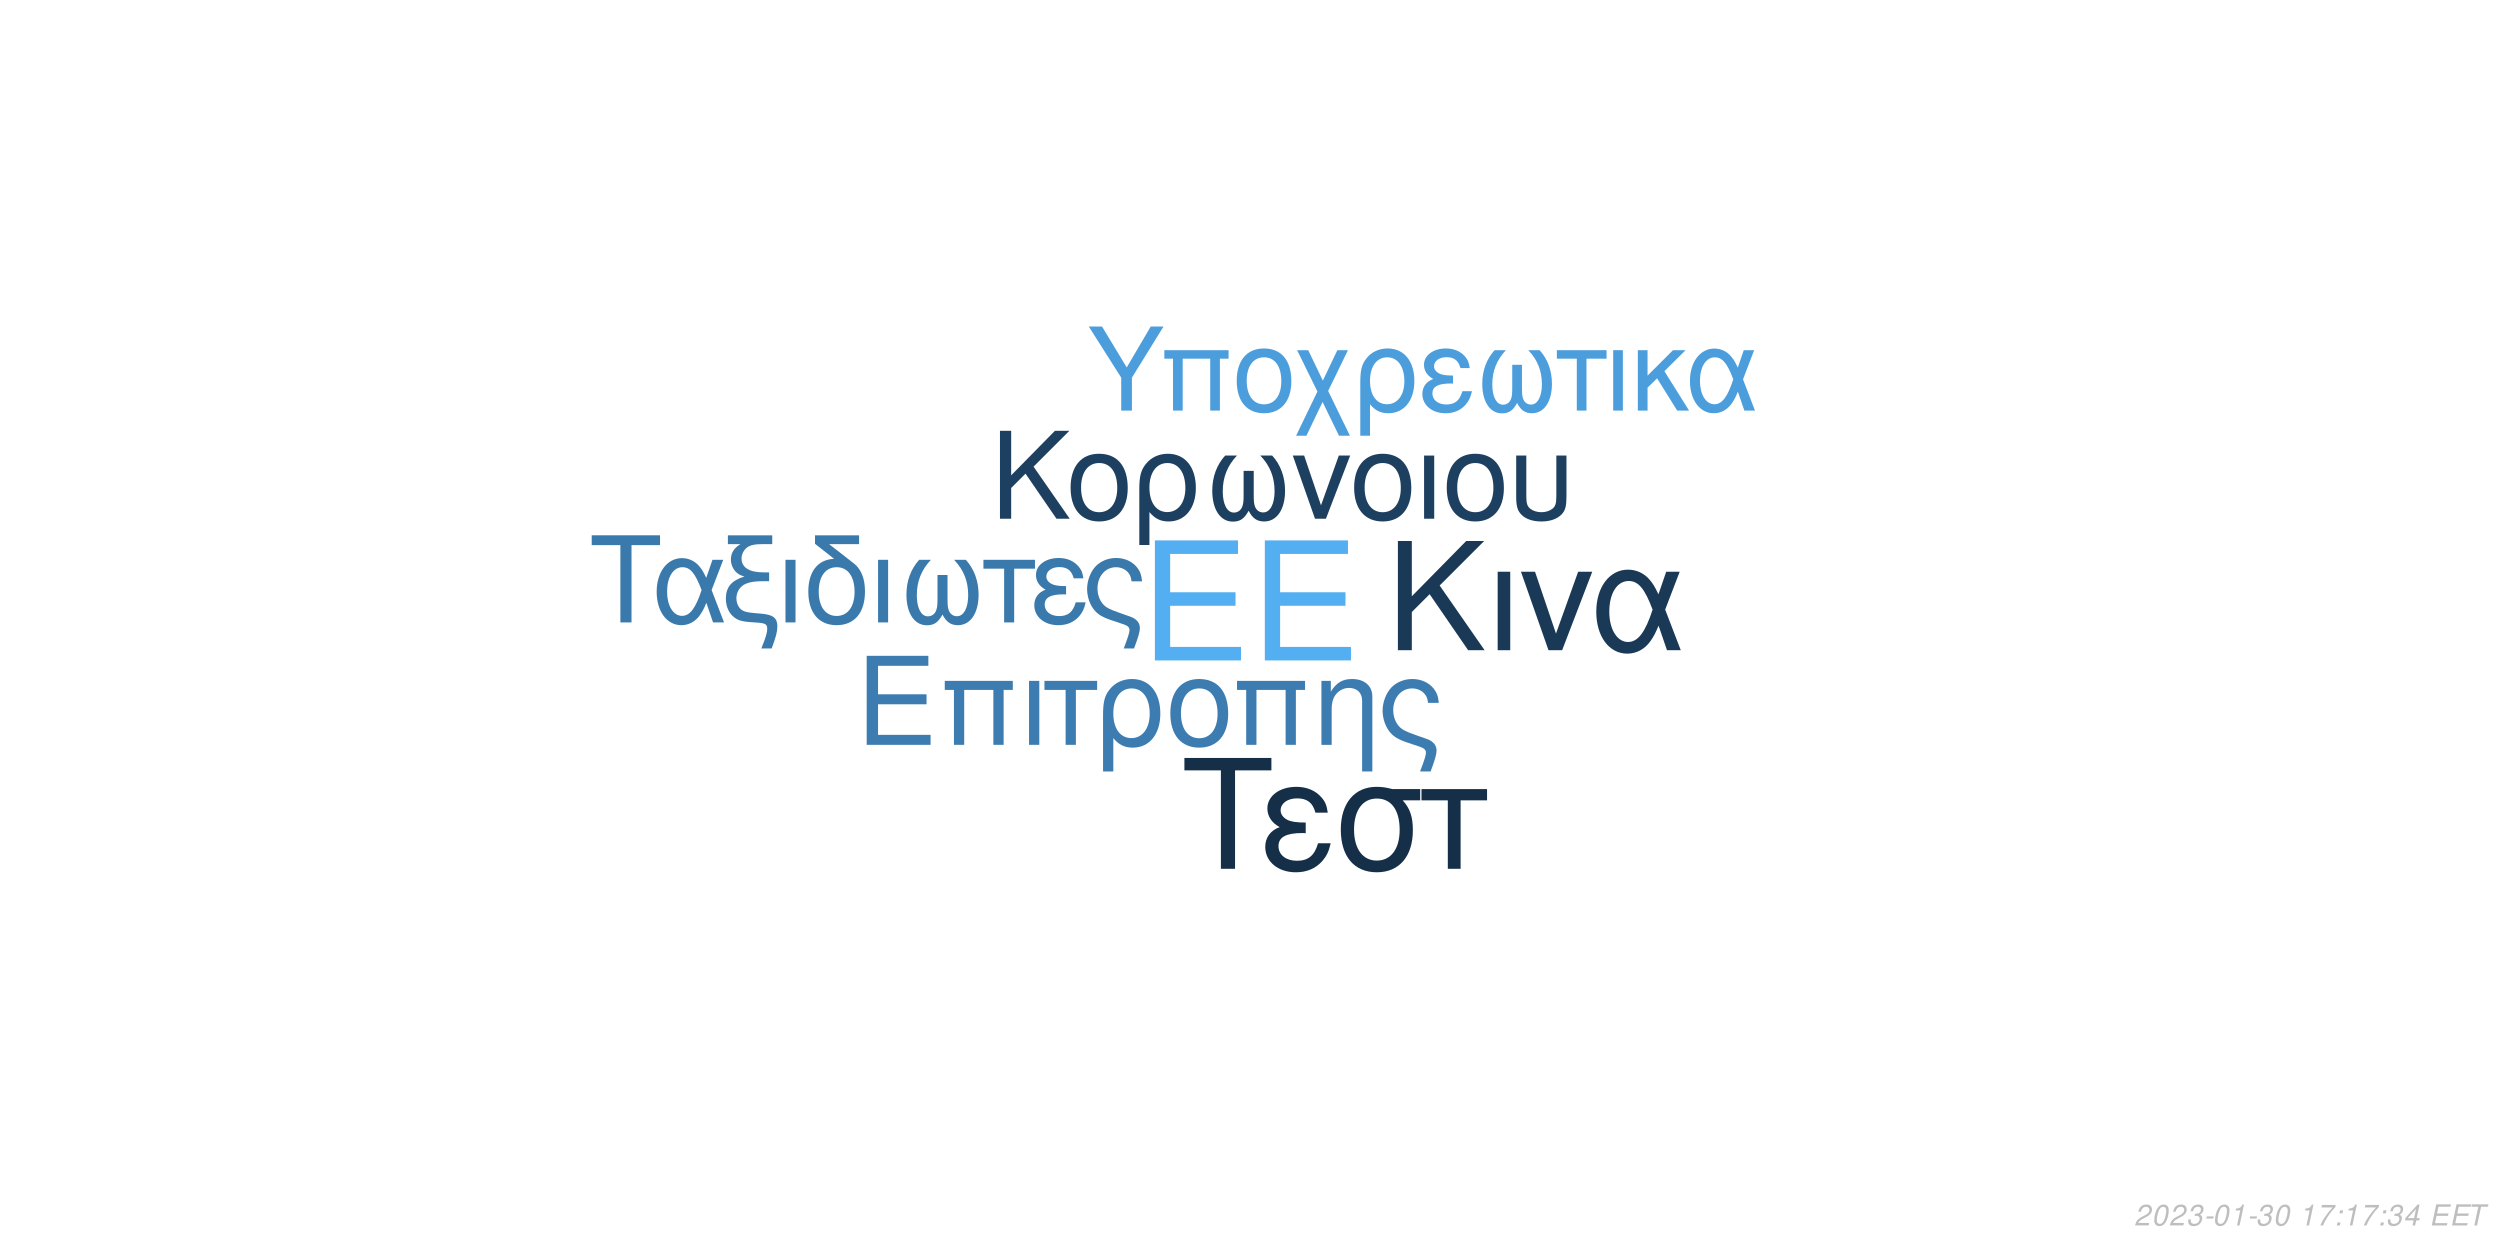
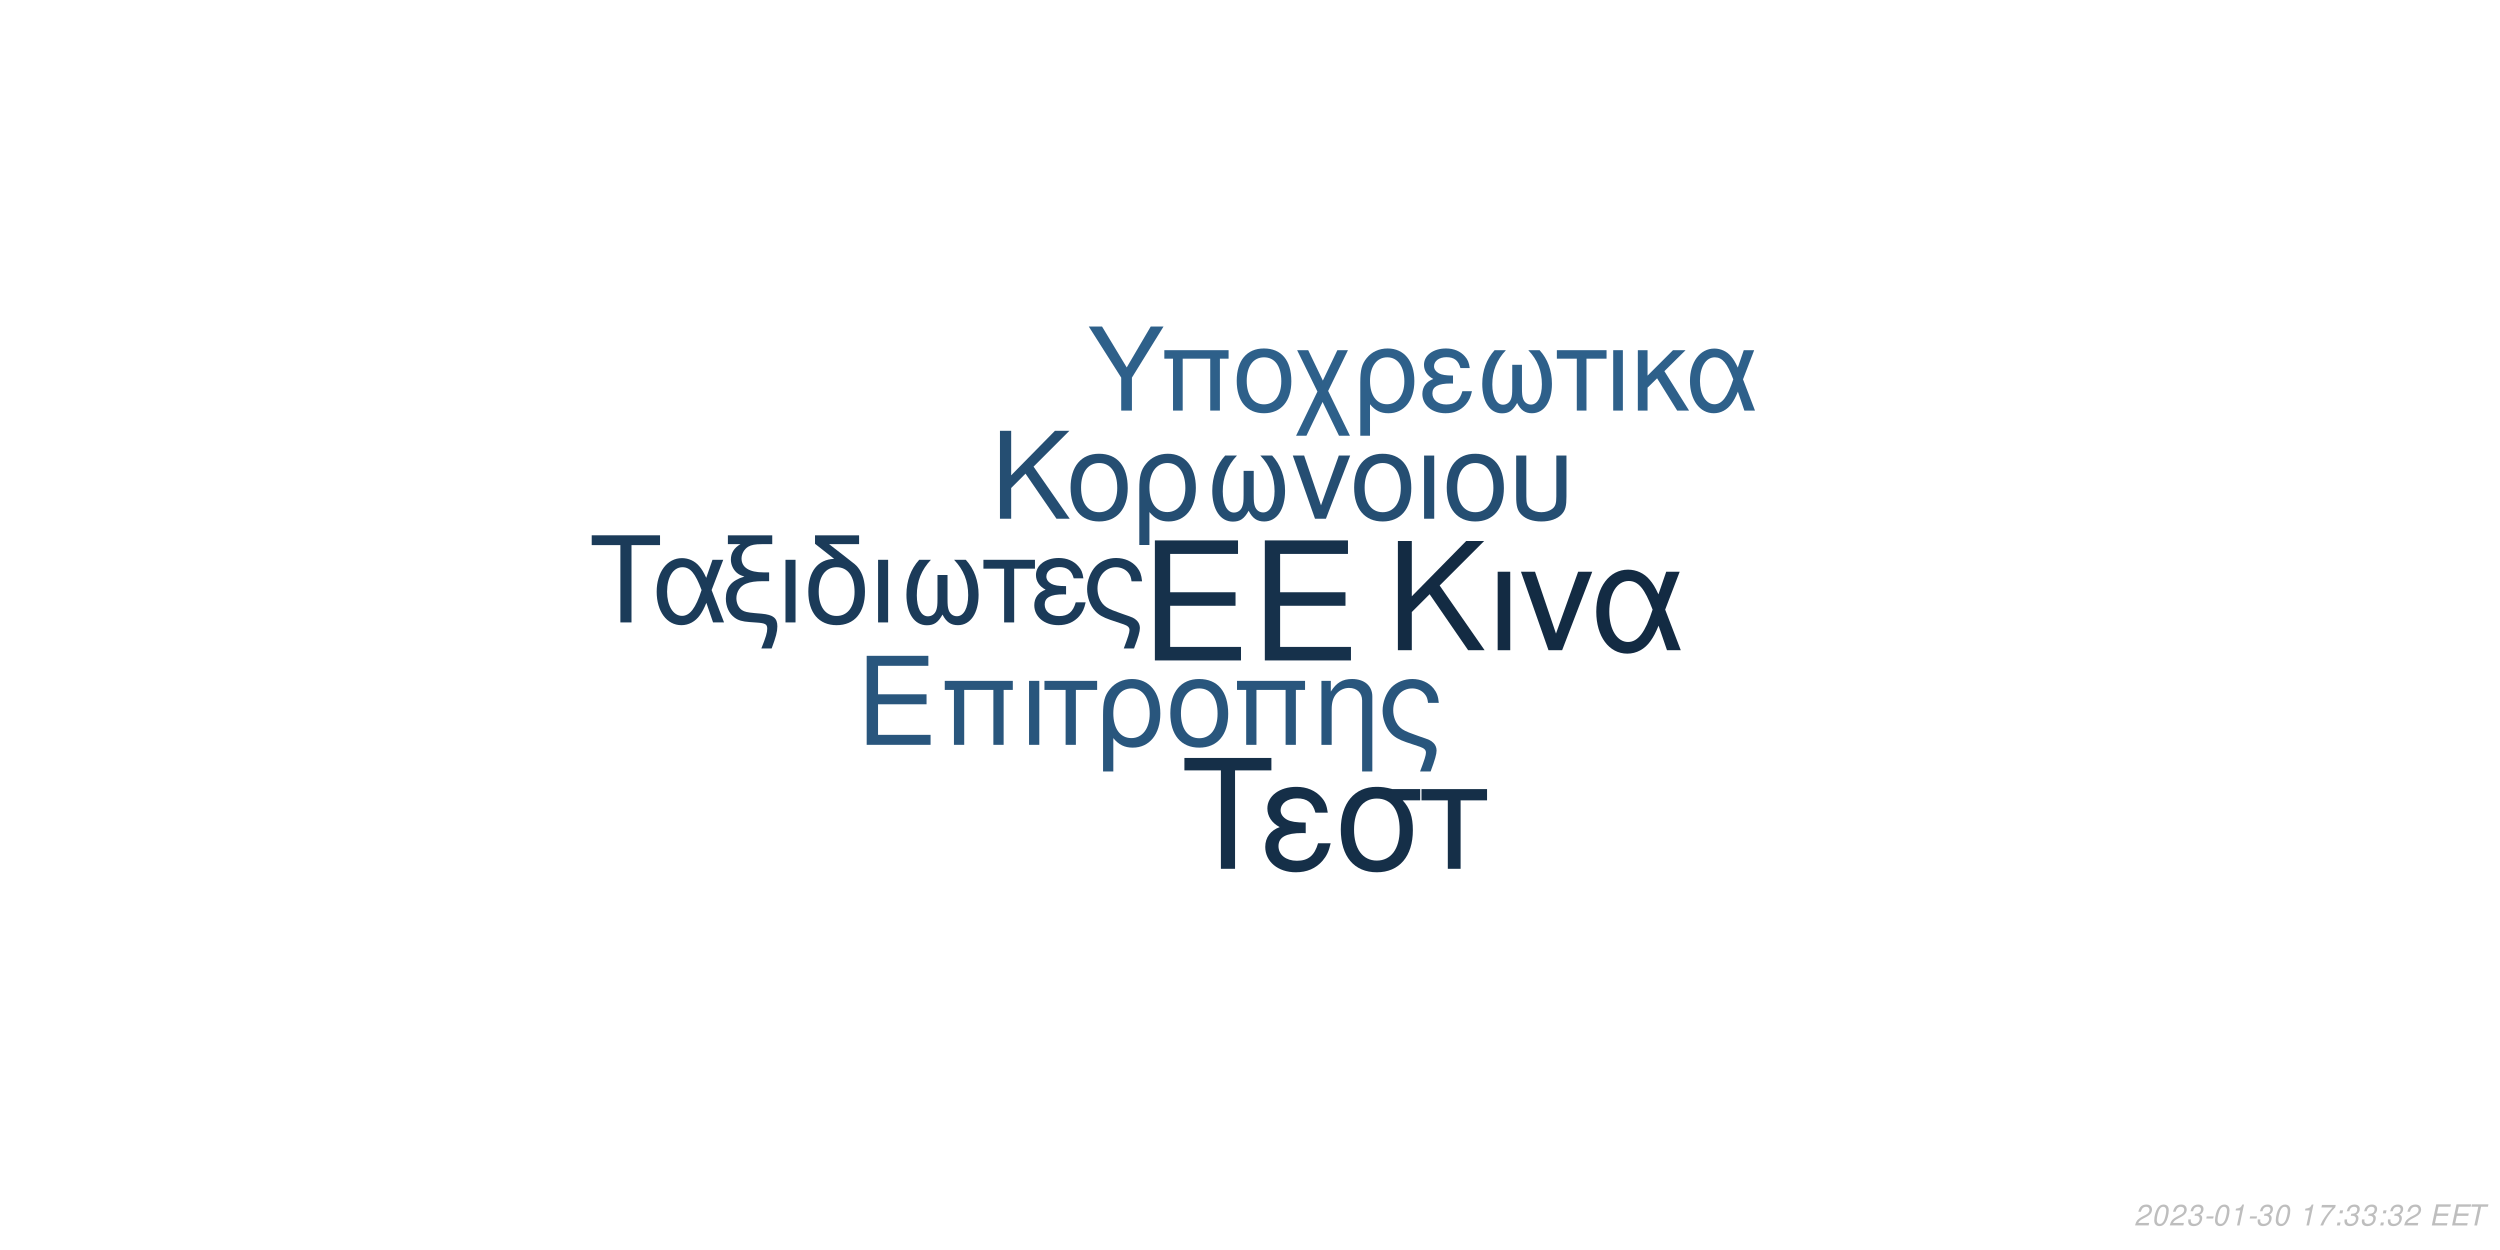
<svg xmlns="http://www.w3.org/2000/svg" xmlns:xlink="http://www.w3.org/1999/xlink" width="864pt" height="432pt" viewBox="0 0 864 432" version="1.1">
  <defs>
    <g>
      <symbol overflow="visible" id="glyph0-0">
        <path style="stroke:none;" d="" />
      </symbol>
      <symbol overflow="visible" id="glyph0-1">
        <path style="stroke:none;" d="M 10.406 -18.891 L 33 -18.891 L 33 -23.562 L 10.406 -23.562 L 10.406 -36.812 L 33.859 -36.812 L 33.859 -41.484 L 5.125 -41.484 L 5.125 0 L 34.891 0 L 34.891 -4.672 L 10.406 -4.672 Z M 10.406 -18.891 " />
      </symbol>
      <symbol overflow="visible" id="glyph1-0">
        <path style="stroke:none;" d="" />
      </symbol>
      <symbol overflow="visible" id="glyph1-1">
        <path style="stroke:none;" d="M 7.719 -14.016 L 24.484 -14.016 L 24.484 -17.469 L 7.719 -17.469 L 7.719 -27.312 L 25.109 -27.312 L 25.109 -30.766 L 3.797 -30.766 L 3.797 0 L 25.875 0 L 25.875 -3.453 L 7.719 -3.453 Z M 7.719 -14.016 " />
      </symbol>
      <symbol overflow="visible" id="glyph1-2">
        <path style="stroke:none;" d="M 26.297 -22.109 L 2.781 -22.109 L 2.781 -18.984 L 5.953 -18.984 L 5.953 0 L 9.5 0 L 9.5 -18.984 L 19.578 -18.984 L 19.578 0 L 23.125 0 L 23.125 -18.984 L 26.297 -18.984 Z M 26.297 -22.109 " />
      </symbol>
      <symbol overflow="visible" id="glyph1-3">
        <path style="stroke:none;" d="M 2.906 0 L 6.453 0 L 6.453 -22.109 L 2.906 -22.109 Z M 2.906 0 " />
      </symbol>
      <symbol overflow="visible" id="glyph1-4">
        <path style="stroke:none;" d="M 6.547 0 L 10.094 0 L 10.094 -18.984 L 17.438 -18.984 L 17.438 -22.109 L -0.766 -22.109 L -0.766 -18.984 L 6.547 -18.984 Z M 6.547 0 " />
      </symbol>
      <symbol overflow="visible" id="glyph1-5">
        <path style="stroke:none;" d="M 2.484 9.203 L 6.031 9.203 L 6.031 -2.328 C 7.891 -0.047 9.922 0.969 12.75 0.969 C 18.531 0.969 22.281 -3.672 22.281 -10.797 C 22.281 -18.141 18.484 -22.75 12.484 -22.75 C 9.375 -22.75 6.625 -21.484 4.812 -19.203 C 3.031 -17.016 2.484 -14.891 2.484 -10.25 Z M 12.359 -19.5 C 16.203 -19.5 18.609 -16.125 18.609 -10.719 C 18.609 -5.656 16.078 -2.328 12.281 -2.328 C 8.438 -2.328 6.031 -5.609 6.031 -10.891 C 6.031 -16.156 8.484 -19.5 12.359 -19.5 Z M 12.359 -19.5 " />
      </symbol>
      <symbol overflow="visible" id="glyph1-6">
        <path style="stroke:none;" d="M 11.688 -22.75 C 5.438 -22.75 1.734 -18.312 1.734 -10.891 C 1.734 -3.422 5.438 0.969 11.734 0.969 C 17.984 0.969 21.734 -3.453 21.734 -10.719 C 21.734 -18.406 18.109 -22.75 11.688 -22.75 Z M 11.734 -19.5 C 15.703 -19.5 18.062 -16.25 18.062 -10.766 C 18.062 -5.531 15.609 -2.281 11.734 -2.281 C 7.812 -2.281 5.406 -5.531 5.406 -10.891 C 5.406 -16.25 7.812 -19.5 11.734 -19.5 Z M 11.734 -19.5 " />
      </symbol>
      <symbol overflow="visible" id="glyph1-7">
        <path style="stroke:none;" d="M 2.953 -22.109 L 2.953 0 L 6.5 0 L 6.5 -12.203 C 6.5 -14.859 7.047 -16.5 8.312 -17.859 C 9.453 -19.031 10.938 -19.672 12.484 -19.672 C 15.234 -19.672 17.016 -17.984 17.016 -15.312 L 17.016 9.203 L 20.547 9.203 L 20.547 -16.719 C 20.547 -20.391 17.812 -22.75 13.547 -22.75 C 10.25 -22.75 8.141 -21.484 6.203 -18.406 L 6.203 -22.109 Z M 2.953 -22.109 " />
      </symbol>
      <symbol overflow="visible" id="glyph1-8">
        <path style="stroke:none;" d="M 17.688 9.203 C 19.203 5.188 19.75 3.203 19.75 1.938 C 19.75 0.922 19.328 -0.047 18.656 -0.672 C 17.641 -1.609 17.469 -1.688 13.891 -2.906 L 11.984 -3.594 C 9.156 -4.594 8.062 -5.156 7.125 -6.031 C 5.656 -7.391 4.766 -9.672 4.766 -11.984 C 4.766 -16.297 7.547 -19.5 11.312 -19.5 C 13.125 -19.5 14.812 -18.703 15.781 -17.391 C 16.375 -16.625 16.625 -15.906 16.797 -14.516 L 20.516 -14.516 C 20.297 -16.844 19.828 -18.062 18.703 -19.5 C 17.016 -21.562 14.344 -22.75 11.359 -22.75 C 8.562 -22.75 6 -21.688 4.172 -19.875 C 2.328 -17.938 1.094 -14.766 1.094 -11.812 C 1.094 -8.953 2.188 -5.906 3.922 -4.047 C 5.156 -2.703 6.672 -1.812 9.25 -0.922 L 14.016 0.672 C 15.484 1.188 16.078 1.766 16.078 2.703 C 16.078 3.594 15.578 5.188 14.047 9.203 Z M 17.688 9.203 " />
      </symbol>
      <symbol overflow="visible" id="glyph2-0">
        <path style="stroke:none;" d="" />
      </symbol>
      <symbol overflow="visible" id="glyph2-1">
        <path style="stroke:none;" d="M 8.906 -13.203 L 15.062 -19.359 L 28.375 0 L 34.062 0 L 18.531 -22.359 L 33.906 -37.734 L 27.688 -37.734 L 8.906 -18.641 L 8.906 -37.734 L 4.094 -37.734 L 4.094 0 L 8.906 0 Z M 8.906 -13.203 " />
      </symbol>
      <symbol overflow="visible" id="glyph2-2">
        <path style="stroke:none;" d="M 3.578 0 L 7.922 0 L 7.922 -27.125 L 3.578 -27.125 Z M 3.578 0 " />
      </symbol>
      <symbol overflow="visible" id="glyph2-3">
        <path style="stroke:none;" d="M 14.859 0 L 25.266 -27.125 L 20.391 -27.125 L 12.734 -5.75 L 5.484 -27.125 L 0.625 -27.125 L 10.141 0 Z M 14.859 0 " />
      </symbol>
      <symbol overflow="visible" id="glyph2-4">
        <path style="stroke:none;" d="M 30.484 -27.125 L 25.828 -27.125 L 23.141 -19.312 C 21.953 -21.844 21.281 -22.984 20.078 -24.375 C 18.219 -26.609 15.484 -27.844 12.625 -27.844 C 6.219 -27.844 1.656 -21.797 1.656 -13.297 C 1.656 -4.766 6.062 1.188 12.375 1.188 C 15.531 1.188 18.422 -0.359 20.391 -3.156 C 21.484 -4.703 22.109 -5.906 23.188 -8.484 L 26.094 0 L 30.859 0 L 25.469 -14.031 Z M 21.125 -14.031 C 18.578 -6.156 16.047 -2.844 12.625 -2.844 C 8.859 -2.844 6.156 -7.203 6.156 -13.297 C 6.156 -19.672 8.859 -23.922 12.844 -23.922 C 16.203 -23.922 18.375 -21.328 21.125 -14.031 Z M 21.125 -14.031 " />
      </symbol>
      <symbol overflow="visible" id="glyph3-0">
        <path style="stroke:none;" d="" />
      </symbol>
      <symbol overflow="visible" id="glyph3-1">
        <path style="stroke:none;" d="M 7.172 -10.625 L 12.125 -15.578 L 22.828 0 L 27.406 0 L 14.906 -18 L 27.281 -30.375 L 22.281 -30.375 L 7.172 -15 L 7.172 -30.375 L 3.297 -30.375 L 3.297 0 L 7.172 0 Z M 7.172 -10.625 " />
      </symbol>
      <symbol overflow="visible" id="glyph3-2">
        <path style="stroke:none;" d="M 11.531 -22.453 C 5.375 -22.453 1.703 -18.078 1.703 -10.75 C 1.703 -3.375 5.375 0.953 11.578 0.953 C 17.75 0.953 21.453 -3.422 21.453 -10.578 C 21.453 -18.156 17.875 -22.453 11.531 -22.453 Z M 11.578 -19.25 C 15.5 -19.25 17.828 -16.031 17.828 -10.625 C 17.828 -5.453 15.406 -2.25 11.578 -2.25 C 7.703 -2.25 5.328 -5.453 5.328 -10.75 C 5.328 -16.031 7.703 -19.25 11.578 -19.25 Z M 11.578 -19.25 " />
      </symbol>
      <symbol overflow="visible" id="glyph3-3">
        <path style="stroke:none;" d="M 2.453 9.078 L 5.953 9.078 L 5.953 -2.297 C 7.797 -0.047 9.797 0.953 12.578 0.953 C 18.281 0.953 22 -3.625 22 -10.656 C 22 -17.906 18.25 -22.453 12.328 -22.453 C 9.25 -22.453 6.547 -21.203 4.75 -18.953 C 3 -16.781 2.453 -14.703 2.453 -10.125 Z M 12.203 -19.25 C 16 -19.25 18.375 -15.906 18.375 -10.578 C 18.375 -5.578 15.875 -2.297 12.125 -2.297 C 8.328 -2.297 5.953 -5.547 5.953 -10.75 C 5.953 -15.953 8.375 -19.25 12.203 -19.25 Z M 12.203 -19.25 " />
      </symbol>
      <symbol overflow="visible" id="glyph3-4">
        <path style="stroke:none;" d="M 14.5 -16.531 L 14.5 -8.203 C 14.5 -6.047 14.406 -5.25 14.078 -4.297 C 13.625 -2.922 12.5 -2.125 11.156 -2.125 C 8.797 -2.125 7.297 -4.953 7.297 -9.453 C 7.297 -14.328 8.875 -18.281 12.203 -21.828 L 8.125 -21.828 C 5.203 -18.625 3.672 -14.453 3.672 -9.672 C 3.672 -3.172 6.453 1 10.781 1 C 13.281 1 14.703 0.047 16.25 -2.75 C 17.578 -0.125 19.156 0.953 21.625 0.953 C 26 0.953 28.828 -3.203 28.828 -9.672 C 28.828 -14.453 27.281 -18.656 24.375 -21.828 L 20.281 -21.828 C 23.625 -18.328 25.203 -14.375 25.203 -9.5 C 25.203 -5.047 23.656 -2.172 21.281 -2.172 C 19.906 -2.172 18.875 -2.953 18.406 -4.297 C 18.078 -5.25 18 -6.078 18 -8.203 L 18 -16.531 Z M 14.5 -16.531 " />
      </symbol>
      <symbol overflow="visible" id="glyph3-5">
        <path style="stroke:none;" d="M 11.953 0 L 20.328 -21.828 L 16.406 -21.828 L 10.25 -4.625 L 4.422 -21.828 L 0.5 -21.828 L 8.172 0 Z M 11.953 0 " />
      </symbol>
      <symbol overflow="visible" id="glyph3-6">
        <path style="stroke:none;" d="M 2.875 0 L 6.375 0 L 6.375 -21.828 L 2.875 -21.828 Z M 2.875 0 " />
      </symbol>
      <symbol overflow="visible" id="glyph3-7">
        <path style="stroke:none;" d="M 2.703 -21.828 L 2.703 -7.703 C 2.703 -4.297 3.172 -2.75 4.5 -1.422 C 6 0.125 8.453 0.953 11.406 0.953 C 14.453 0.953 16.906 0.078 18.406 -1.5 C 19.703 -2.875 20.078 -4.328 20.078 -7.703 L 20.078 -21.828 L 16.578 -21.828 L 16.578 -7.703 C 16.578 -5.25 16.25 -4.203 15.125 -3.375 C 14.203 -2.672 12.828 -2.25 11.406 -2.25 C 10 -2.25 8.625 -2.672 7.672 -3.375 C 6.578 -4.172 6.203 -5.25 6.203 -7.703 L 6.203 -21.828 Z M 2.703 -21.828 " />
      </symbol>
      <symbol overflow="visible" id="glyph4-0">
        <path style="stroke:none;" d="" />
      </symbol>
      <symbol overflow="visible" id="glyph4-1">
        <path style="stroke:none;" d="M 14.625 -26.719 L 24.484 -26.719 L 24.484 -30.109 L 0.875 -30.109 L 0.875 -26.719 L 10.781 -26.719 L 10.781 0 L 14.625 0 Z M 14.625 -26.719 " />
      </symbol>
      <symbol overflow="visible" id="glyph4-2">
        <path style="stroke:none;" d="M 24.328 -21.641 L 20.609 -21.641 L 18.453 -15.406 C 17.516 -17.422 16.969 -18.328 16.016 -19.453 C 14.531 -21.234 12.344 -22.219 10.078 -22.219 C 4.953 -22.219 1.328 -17.391 1.328 -10.609 C 1.328 -3.797 4.828 0.953 9.875 0.953 C 12.391 0.953 14.703 -0.297 16.266 -2.516 C 17.141 -3.766 17.641 -4.703 18.5 -6.766 L 20.812 0 L 24.609 0 L 20.312 -11.188 Z M 16.844 -11.188 C 14.828 -4.922 12.797 -2.266 10.078 -2.266 C 7.062 -2.266 4.922 -5.734 4.922 -10.609 C 4.922 -15.688 7.062 -19.078 10.234 -19.078 C 12.922 -19.078 14.656 -17.016 16.844 -11.188 Z M 16.844 -11.188 " />
      </symbol>
      <symbol overflow="visible" id="glyph4-3">
        <path style="stroke:none;" d="M 1.938 -27.047 L 6.281 -27.047 C 4.094 -25.766 2.969 -24 2.969 -21.719 C 2.969 -20.078 3.672 -18.422 4.875 -17.297 C 5.656 -16.594 6.281 -16.266 7.641 -15.859 C 3.219 -14.531 1.234 -12.188 1.234 -8.219 C 1.234 -5.453 2.359 -3.016 4.25 -1.656 C 5.531 -0.703 6.938 -0.297 9.453 -0.125 L 11.859 0.047 C 14.906 0.25 15.531 0.625 15.531 2.188 C 15.531 3.516 15.078 5.078 13.5 9 L 17.062 9 C 18.547 5.031 19.031 3.219 19.031 1.359 C 19.031 -1.484 17.641 -2.641 13.594 -3.016 L 11.234 -3.219 C 8.594 -3.469 7.719 -3.672 6.812 -4.25 C 5.656 -5 4.875 -6.656 4.875 -8.344 C 4.875 -10.578 6.156 -12.547 8.172 -13.375 C 9.703 -14 11.391 -14.25 14.078 -14.25 L 16.188 -14.25 L 16.188 -17.297 L 14.203 -17.297 C 9.328 -17.297 6.656 -19 6.656 -22.094 C 6.656 -23.703 7.594 -25.359 9 -26.188 C 10.078 -26.797 11.391 -27.047 13.594 -27.047 L 17.266 -27.047 L 17.266 -30.109 L 1.938 -30.109 Z M 1.938 -27.047 " />
      </symbol>
      <symbol overflow="visible" id="glyph4-4">
        <path style="stroke:none;" d="M 2.844 0 L 6.312 0 L 6.312 -21.641 L 2.844 -21.641 Z M 2.844 0 " />
      </symbol>
      <symbol overflow="visible" id="glyph4-5">
        <path style="stroke:none;" d="M 10.656 -21.969 C 5.031 -21.766 1.734 -17.594 1.734 -10.656 C 1.734 -3.344 5.375 0.953 11.516 0.953 C 17.672 0.953 21.312 -3.344 21.312 -10.656 C 21.312 -14.203 20.531 -16.938 18.875 -19 C 18.172 -19.859 17.922 -20.078 15.031 -22.297 L 8.922 -27.047 L 19.281 -27.047 L 19.281 -30.109 L 4.047 -30.109 L 4.047 -27.172 Z M 11.516 -19.078 C 15.406 -19.078 17.719 -15.906 17.719 -10.531 C 17.719 -5.406 15.328 -2.234 11.516 -2.234 C 7.688 -2.234 5.328 -5.406 5.328 -10.656 C 5.328 -15.906 7.688 -19.078 11.516 -19.078 Z M 11.516 -19.078 " />
      </symbol>
      <symbol overflow="visible" id="glyph4-6">
        <path style="stroke:none;" d="M 14.375 -16.391 L 14.375 -8.141 C 14.375 -5.984 14.281 -5.203 13.953 -4.25 C 13.5 -2.891 12.391 -2.109 11.062 -2.109 C 8.719 -2.109 7.234 -4.922 7.234 -9.375 C 7.234 -14.203 8.797 -18.125 12.094 -21.641 L 8.047 -21.641 C 5.156 -18.453 3.641 -14.328 3.641 -9.578 C 3.641 -3.141 6.406 0.984 10.703 0.984 C 13.172 0.984 14.578 0.047 16.109 -2.719 C 17.422 -0.125 19 0.953 21.438 0.953 C 25.766 0.953 28.578 -3.188 28.578 -9.578 C 28.578 -14.328 27.047 -18.5 24.156 -21.641 L 20.109 -21.641 C 23.422 -18.172 24.984 -14.25 24.984 -9.422 C 24.984 -5 23.453 -2.141 21.109 -2.141 C 19.734 -2.141 18.703 -2.938 18.25 -4.25 C 17.922 -5.203 17.844 -6.031 17.844 -8.141 L 17.844 -16.391 Z M 14.375 -16.391 " />
      </symbol>
      <symbol overflow="visible" id="glyph4-7">
        <path style="stroke:none;" d="M 6.406 0 L 9.875 0 L 9.875 -18.578 L 17.062 -18.578 L 17.062 -21.641 L -0.75 -21.641 L -0.75 -18.578 L 6.406 -18.578 Z M 6.406 0 " />
      </symbol>
      <symbol overflow="visible" id="glyph4-8">
        <path style="stroke:none;" d="M 11.812 -12.547 C 9.203 -12.547 7.766 -12.797 6.734 -13.344 C 5.609 -13.953 5 -14.859 5 -15.859 C 5 -17.75 6.859 -19.125 9.453 -19.125 C 12.219 -19.125 13.75 -17.922 14.453 -15.234 L 17.797 -15.234 C 17.516 -17.266 17.094 -18.25 16.062 -19.406 C 14.453 -21.266 12.094 -22.266 9.297 -22.266 C 4.703 -22.266 1.406 -19.781 1.406 -16.391 C 1.406 -14.281 2.562 -12.469 4.75 -11.312 C 2.266 -10.453 0.828 -8.5 0.828 -5.953 C 0.828 -1.938 4.297 0.953 9.125 0.953 C 12.141 0.953 14.531 -0.078 16.359 -2.141 C 17.516 -3.516 18.094 -4.703 18.578 -6.938 L 15.156 -6.938 C 14.203 -3.594 12.516 -2.188 9.422 -2.188 C 6.438 -2.188 4.422 -3.797 4.422 -6.156 C 4.422 -8.594 6.438 -9.703 10.938 -9.703 C 11.062 -9.703 11.438 -9.703 11.812 -9.656 Z M 11.812 -12.547 " />
      </symbol>
      <symbol overflow="visible" id="glyph4-9">
        <path style="stroke:none;" d="M 17.297 9 C 18.797 5.078 19.328 3.141 19.328 1.906 C 19.328 0.906 18.906 -0.047 18.25 -0.656 C 17.266 -1.562 17.094 -1.656 13.594 -2.844 L 11.734 -3.516 C 8.969 -4.5 7.891 -5.031 6.984 -5.906 C 5.531 -7.234 4.672 -9.453 4.672 -11.734 C 4.672 -15.938 7.391 -19.078 11.062 -19.078 C 12.844 -19.078 14.5 -18.297 15.438 -17.016 C 16.016 -16.266 16.266 -15.562 16.438 -14.203 L 20.078 -14.203 C 19.859 -16.484 19.406 -17.672 18.297 -19.078 C 16.641 -21.109 14.047 -22.266 11.109 -22.266 C 8.391 -22.266 5.859 -21.234 4.094 -19.453 C 2.266 -17.547 1.078 -14.453 1.078 -11.562 C 1.078 -8.75 2.141 -5.781 3.844 -3.969 C 5.031 -2.641 6.531 -1.781 9.047 -0.906 L 13.703 0.656 C 15.156 1.156 15.734 1.734 15.734 2.641 C 15.734 3.516 15.234 5.078 13.75 9 Z M 17.297 9 " />
      </symbol>
      <symbol overflow="visible" id="glyph5-0">
        <path style="stroke:none;" d="" />
      </symbol>
      <symbol overflow="visible" id="glyph5-1">
        <path style="stroke:none;" d="M 18.609 -34.016 L 31.172 -34.016 L 31.172 -38.312 L 1.109 -38.312 L 1.109 -34.016 L 13.719 -34.016 L 13.719 0 L 18.609 0 Z M 18.609 -34.016 " />
      </symbol>
      <symbol overflow="visible" id="glyph5-2">
        <path style="stroke:none;" d="M 15.031 -15.984 C 11.719 -15.984 9.875 -16.297 8.562 -16.984 C 7.156 -17.766 6.359 -18.922 6.359 -20.188 C 6.359 -22.609 8.719 -24.344 12.031 -24.344 C 15.562 -24.344 17.5 -22.812 18.391 -19.391 L 22.656 -19.391 C 22.281 -21.969 21.766 -23.234 20.453 -24.703 C 18.391 -27.062 15.406 -28.328 11.828 -28.328 C 5.984 -28.328 1.781 -25.172 1.781 -20.875 C 1.781 -18.188 3.266 -15.875 6.047 -14.406 C 2.891 -13.297 1.047 -10.828 1.047 -7.562 C 1.047 -2.469 5.469 1.203 11.609 1.203 C 15.453 1.203 18.5 -0.109 20.812 -2.734 C 22.281 -4.469 23.016 -5.984 23.656 -8.828 L 19.297 -8.828 C 18.078 -4.578 15.922 -2.781 11.984 -2.781 C 8.203 -2.781 5.625 -4.828 5.625 -7.828 C 5.625 -10.938 8.203 -12.359 13.922 -12.359 C 14.094 -12.359 14.562 -12.359 15.031 -12.297 Z M 15.031 -15.984 " />
      </symbol>
      <symbol overflow="visible" id="glyph5-3">
        <path style="stroke:none;" d="M 30.594 -27.547 L 21.031 -27.547 C 18.547 -28.172 17.344 -28.328 15.5 -28.328 C 7.891 -28.328 3.156 -22.656 3.156 -13.562 C 3.156 -4.25 7.781 1.203 15.609 1.203 C 23.391 1.203 28.062 -4.312 28.062 -13.344 C 28.062 -17.969 27.062 -20.922 24.547 -23.656 L 30.594 -23.656 Z M 15.609 -24.281 C 20.609 -24.281 23.5 -20.297 23.5 -13.453 C 23.5 -6.891 20.5 -2.844 15.609 -2.844 C 10.719 -2.844 7.734 -6.891 7.734 -13.562 C 7.734 -20.234 10.719 -24.281 15.609 -24.281 Z M 15.609 -24.281 " />
      </symbol>
      <symbol overflow="visible" id="glyph5-4">
        <path style="stroke:none;" d="M 8.141 0 L 12.562 0 L 12.562 -23.656 L 21.703 -23.656 L 21.703 -27.547 L -0.953 -27.547 L -0.953 -23.656 L 8.141 -23.656 Z M 8.141 0 " />
      </symbol>
      <symbol overflow="visible" id="glyph6-0">
        <path style="stroke:none;" d="" />
      </symbol>
      <symbol overflow="visible" id="glyph6-1">
        <path style="stroke:none;" d="M 15.422 -11.391 L 26.344 -29.047 L 21.922 -29.047 L 13.625 -14.906 L 5.094 -29.047 L 0.516 -29.047 L 11.719 -11.391 L 11.719 0 L 15.422 0 Z M 15.422 -11.391 " />
      </symbol>
      <symbol overflow="visible" id="glyph6-2">
        <path style="stroke:none;" d="M 24.828 -20.875 L 2.625 -20.875 L 2.625 -17.938 L 5.625 -17.938 L 5.625 0 L 8.969 0 L 8.969 -17.938 L 18.484 -17.938 L 18.484 0 L 21.828 0 L 21.828 -17.938 L 24.828 -17.938 Z M 24.828 -20.875 " />
      </symbol>
      <symbol overflow="visible" id="glyph6-3">
        <path style="stroke:none;" d="M 11.031 -21.469 C 5.141 -21.469 1.641 -17.297 1.641 -10.281 C 1.641 -3.234 5.141 0.922 11.078 0.922 C 16.969 0.922 20.516 -3.266 20.516 -10.125 C 20.516 -17.375 17.094 -21.469 11.031 -21.469 Z M 11.078 -18.406 C 14.828 -18.406 17.047 -15.344 17.047 -10.156 C 17.047 -5.219 14.75 -2.156 11.078 -2.156 C 7.375 -2.156 5.094 -5.219 5.094 -10.281 C 5.094 -15.344 7.375 -18.406 11.078 -18.406 Z M 11.078 -18.406 " />
      </symbol>
      <symbol overflow="visible" id="glyph6-4">
        <path style="stroke:none;" d="M 10.406 -10.359 L 5.344 -20.875 L 1.516 -20.875 L 8.531 -6.578 L 1.156 8.688 L 4.734 8.688 L 10.312 -2.984 L 15.984 8.688 L 19.766 8.688 L 12.234 -6.781 L 19.078 -20.875 L 15.422 -20.875 Z M 10.406 -10.359 " />
      </symbol>
      <symbol overflow="visible" id="glyph6-5">
        <path style="stroke:none;" d="M 2.344 8.688 L 5.703 8.688 L 5.703 -2.188 C 7.453 -0.047 9.359 0.922 12.031 0.922 C 17.484 0.922 21.031 -3.469 21.031 -10.203 C 21.031 -17.141 17.453 -21.469 11.797 -21.469 C 8.844 -21.469 6.25 -20.281 4.547 -18.125 C 2.875 -16.062 2.344 -14.062 2.344 -9.688 Z M 11.672 -18.406 C 15.297 -18.406 17.578 -15.219 17.578 -10.125 C 17.578 -5.344 15.188 -2.188 11.594 -2.188 C 7.969 -2.188 5.703 -5.297 5.703 -10.281 C 5.703 -15.266 8.016 -18.406 11.672 -18.406 Z M 11.672 -18.406 " />
      </symbol>
      <symbol overflow="visible" id="glyph6-6">
        <path style="stroke:none;" d="M 11.391 -12.109 C 8.891 -12.109 7.484 -12.359 6.5 -12.875 C 5.422 -13.469 4.828 -14.344 4.828 -15.297 C 4.828 -17.141 6.609 -18.453 9.125 -18.453 C 11.797 -18.453 13.266 -17.297 13.953 -14.703 L 17.172 -14.703 C 16.891 -16.656 16.5 -17.609 15.5 -18.734 C 13.953 -20.516 11.672 -21.469 8.969 -21.469 C 4.547 -21.469 1.359 -19.078 1.359 -15.812 C 1.359 -13.781 2.469 -12.031 4.578 -10.922 C 2.188 -10.078 0.797 -8.203 0.797 -5.734 C 0.797 -1.875 4.141 0.922 8.812 0.922 C 11.719 0.922 14.031 -0.078 15.781 -2.078 C 16.891 -3.391 17.453 -4.547 17.938 -6.688 L 14.625 -6.688 C 13.703 -3.469 12.078 -2.109 9.078 -2.109 C 6.219 -2.109 4.266 -3.672 4.266 -5.938 C 4.266 -8.281 6.219 -9.359 10.562 -9.359 C 10.672 -9.359 11.031 -9.359 11.391 -9.328 Z M 11.391 -12.109 " />
      </symbol>
      <symbol overflow="visible" id="glyph6-7">
        <path style="stroke:none;" d="M 13.859 -15.812 L 13.859 -7.844 C 13.859 -5.781 13.781 -5.016 13.469 -4.109 C 13.031 -2.797 11.953 -2.031 10.672 -2.031 C 8.406 -2.031 6.969 -4.734 6.969 -9.047 C 6.969 -13.703 8.484 -17.484 11.672 -20.875 L 7.766 -20.875 C 4.984 -17.812 3.5 -13.828 3.5 -9.25 C 3.5 -3.031 6.172 0.953 10.312 0.953 C 12.703 0.953 14.062 0.047 15.547 -2.625 C 16.812 -0.125 18.328 0.922 20.672 0.922 C 24.859 0.922 27.578 -3.062 27.578 -9.25 C 27.578 -13.828 26.094 -17.844 23.312 -20.875 L 19.406 -20.875 C 22.594 -17.531 24.109 -13.75 24.109 -9.078 C 24.109 -4.828 22.625 -2.078 20.359 -2.078 C 19.047 -2.078 18.047 -2.828 17.609 -4.109 C 17.297 -5.016 17.219 -5.812 17.219 -7.844 L 17.219 -15.812 Z M 13.859 -15.812 " />
      </symbol>
      <symbol overflow="visible" id="glyph6-8">
        <path style="stroke:none;" d="M 6.172 0 L 9.516 0 L 9.516 -17.938 L 16.453 -17.938 L 16.453 -20.875 L -0.719 -20.875 L -0.719 -17.938 L 6.172 -17.938 Z M 6.172 0 " />
      </symbol>
      <symbol overflow="visible" id="glyph6-9">
        <path style="stroke:none;" d="M 2.75 0 L 6.094 0 L 6.094 -20.875 L 2.75 -20.875 Z M 2.75 0 " />
      </symbol>
      <symbol overflow="visible" id="glyph6-10">
        <path style="stroke:none;" d="M 5.625 -12.078 L 5.625 -20.875 L 2.266 -20.875 L 2.266 0 L 5.625 0 L 5.625 -7.922 L 8.922 -11.156 L 15.859 0 L 19.969 0 L 11.438 -13.625 L 18.766 -20.875 L 14.422 -20.875 Z M 5.625 -12.078 " />
      </symbol>
      <symbol overflow="visible" id="glyph6-11">
        <path style="stroke:none;" d="M 23.469 -20.875 L 19.875 -20.875 L 17.812 -14.859 C 16.891 -16.812 16.375 -17.688 15.453 -18.766 C 14.031 -20.484 11.906 -21.438 9.719 -21.438 C 4.781 -21.438 1.281 -16.781 1.281 -10.234 C 1.281 -3.672 4.656 0.922 9.516 0.922 C 11.953 0.922 14.188 -0.281 15.703 -2.438 C 16.531 -3.625 17.016 -4.547 17.844 -6.531 L 20.078 0 L 23.75 0 L 19.609 -10.797 Z M 16.25 -10.797 C 14.297 -4.734 12.359 -2.188 9.719 -2.188 C 6.812 -2.188 4.734 -5.531 4.734 -10.234 C 4.734 -15.141 6.812 -18.406 9.875 -18.406 C 12.469 -18.406 14.141 -16.422 16.25 -10.797 Z M 16.25 -10.797 " />
      </symbol>
      <symbol overflow="visible" id="glyph7-0">
        <path style="stroke:none;" d="" />
      </symbol>
      <symbol overflow="visible" id="glyph7-1">
        <path style="stroke:none;" d="M 5.234 -0.875 L 1.469 -0.875 C 1.625 -1.359 2.188 -1.875 3.109 -2.344 L 4.234 -2.938 C 5.125 -3.406 5.656 -3.875 5.969 -4.484 C 6.125 -4.797 6.219 -5.156 6.219 -5.484 C 6.219 -6.266 5.781 -6.906 5.109 -7.125 C 4.859 -7.188 4.594 -7.234 4.312 -7.234 C 2.766 -7.234 1.891 -6.453 1.484 -4.734 L 2.375 -4.734 C 2.484 -5.188 2.609 -5.484 2.797 -5.75 C 3.094 -6.203 3.609 -6.453 4.188 -6.453 C 4.891 -6.453 5.344 -6.031 5.344 -5.375 C 5.344 -4.703 4.859 -4.094 4.016 -3.656 L 2.984 -3.125 C 2.125 -2.688 1.453 -2.188 1.062 -1.703 C 0.766 -1.312 0.656 -1.047 0.344 -0.016 L 5.047 -0.016 Z M 5.234 -0.875 " />
      </symbol>
      <symbol overflow="visible" id="glyph7-2">
        <path style="stroke:none;" d="M 4.203 -7.234 C 3.375 -7.234 2.688 -6.812 2.125 -5.984 C 1.484 -5.047 0.984 -3.188 0.984 -1.734 C 0.984 -1.109 1.172 -0.562 1.484 -0.266 C 1.797 0.047 2.281 0.234 2.766 0.234 C 3.625 0.234 4.281 -0.156 4.859 -1.016 C 5.516 -1.953 6 -3.797 6 -5.266 C 6 -6.172 5.688 -6.766 5.047 -7.062 C 4.781 -7.188 4.516 -7.234 4.203 -7.234 Z M 4.094 -6.453 C 4.547 -6.453 4.875 -6.234 5.016 -5.797 C 5.094 -5.594 5.125 -5.406 5.125 -5.156 C 5.125 -4.375 4.906 -3.203 4.562 -2.234 C 4.312 -1.484 3.938 -0.953 3.5 -0.688 C 3.312 -0.594 3.125 -0.547 2.875 -0.547 C 2.438 -0.547 2.109 -0.781 1.969 -1.203 C 1.906 -1.406 1.875 -1.594 1.875 -1.828 C 1.875 -2.656 2.078 -3.75 2.422 -4.766 C 2.688 -5.547 3.031 -6.047 3.484 -6.312 C 3.656 -6.406 3.859 -6.453 4.094 -6.453 Z M 4.094 -6.453 " />
      </symbol>
      <symbol overflow="visible" id="glyph7-3">
        <path style="stroke:none;" d="M 2.922 -3.312 C 3.125 -3.344 3.234 -3.344 3.375 -3.344 C 4.125 -3.344 4.594 -3.062 4.672 -2.547 C 4.688 -2.516 4.688 -2.453 4.688 -2.406 C 4.688 -1.312 3.906 -0.547 2.781 -0.547 C 2.109 -0.547 1.688 -0.875 1.609 -1.438 C 1.594 -1.484 1.594 -1.516 1.594 -1.562 C 1.594 -1.719 1.609 -1.844 1.656 -2.094 L 0.766 -2.094 C 0.734 -1.797 0.719 -1.641 0.719 -1.469 C 0.719 -0.375 1.406 0.234 2.641 0.234 C 3.547 0.234 4.297 -0.078 4.812 -0.656 C 5.266 -1.156 5.562 -1.875 5.562 -2.547 C 5.562 -3.125 5.344 -3.453 4.797 -3.734 C 5.641 -4.234 6.016 -4.844 6.016 -5.734 C 6.016 -6.406 5.625 -6.922 4.984 -7.125 C 4.734 -7.188 4.484 -7.234 4.203 -7.234 C 3.375 -7.234 2.672 -6.938 2.188 -6.375 C 1.891 -6.031 1.703 -5.641 1.516 -4.906 L 2.391 -4.906 C 2.594 -5.766 2.906 -6.188 3.516 -6.375 C 3.688 -6.438 3.875 -6.453 4.078 -6.453 C 4.734 -6.453 5.141 -6.125 5.141 -5.578 C 5.141 -5.188 5.016 -4.797 4.797 -4.547 C 4.516 -4.234 4 -4.062 3.266 -4.062 L 3.078 -4.062 Z M 2.922 -3.312 " />
      </symbol>
      <symbol overflow="visible" id="glyph7-4">
        <path style="stroke:none;" d="M 3.516 -3.125 L 1.125 -3.125 L 0.969 -2.406 L 3.359 -2.406 Z M 3.516 -3.125 " />
      </symbol>
      <symbol overflow="visible" id="glyph7-5">
        <path style="stroke:none;" d="M 3.703 -5.188 L 2.594 0 L 3.469 0 L 5.016 -7.234 L 4.438 -7.234 C 3.906 -6.156 3.688 -6.016 2.234 -5.812 L 2.109 -5.188 Z M 3.703 -5.188 " />
      </symbol>
      <symbol overflow="visible" id="glyph7-6">
        <path style="stroke:none;" d="" />
      </symbol>
      <symbol overflow="visible" id="glyph7-7">
        <path style="stroke:none;" d="M 6.703 -7.094 L 1.953 -7.094 L 1.766 -6.219 L 5.594 -6.219 C 4.453 -4.953 3.625 -3.906 2.938 -2.875 C 2.297 -1.938 2.016 -1.453 1.375 0 L 2.344 0 C 2.75 -1.078 3.344 -2.172 4.234 -3.484 C 4.984 -4.594 5.547 -5.266 6.547 -6.281 Z M 6.703 -7.094 " />
      </symbol>
      <symbol overflow="visible" id="glyph7-8">
        <path style="stroke:none;" d="M 2.359 -1.031 L 1.312 -1.031 L 1.094 0 L 2.141 0 Z M 3.266 -5.234 L 2.219 -5.234 L 2 -4.203 L 3.047 -4.203 Z M 3.266 -5.234 " />
      </symbol>
      <symbol overflow="visible" id="glyph7-9">
-         <path style="stroke:none;" d="M 3.625 -1.75 L 3.266 0 L 4.141 0 L 4.516 -1.75 L 5.562 -1.75 L 5.734 -2.531 L 4.688 -2.531 L 5.688 -7.234 L 5.016 -7.234 L 0.844 -2.672 L 0.641 -1.75 Z M 3.797 -2.531 L 1.594 -2.531 L 4.469 -5.703 Z M 3.797 -2.531 " />
+         <path style="stroke:none;" d="M 2.547 -3.312 L 6.5 -3.312 L 6.688 -4.141 L 2.719 -4.141 L 3.219 -6.469 L 7.344 -6.469 L 7.516 -7.297 L 2.453 -7.297 L 0.906 0 L 6.125 0 L 6.297 -0.812 L 2.016 -0.812 Z M 2.547 -3.312 " />
      </symbol>
      <symbol overflow="visible" id="glyph7-10">
-         <path style="stroke:none;" d="M 2.547 -3.312 L 6.5 -3.312 L 6.688 -4.141 L 2.719 -4.141 L 3.219 -6.469 L 7.344 -6.469 L 7.516 -7.297 L 2.453 -7.297 L 0.906 0 L 6.125 0 L 6.297 -0.812 L 2.016 -0.812 Z M 2.547 -3.312 " />
-       </symbol>
-       <symbol overflow="visible" id="glyph7-11">
        <path style="stroke:none;" d="M 4.938 -6.469 L 7.312 -6.469 L 7.484 -7.297 L 1.75 -7.297 L 1.578 -6.469 L 3.984 -6.469 L 2.609 0 L 3.547 0 Z M 4.938 -6.469 " />
      </symbol>
    </g>
  </defs>
  <g id="surface1">
    <rect x="0" y="0" width="864" height="432" style="fill:rgb(100%,100%,100%);fill-opacity:1;stroke:none;" />
-     <g style="fill:rgb(32.941%,68.235%,94.902%);fill-opacity:1;">
+     <g style="fill:rgb(8.627%,19.216%,29.412%);fill-opacity:1;">
      <use xlink:href="#glyph0-1" x="394" y="228.246" />
      <use xlink:href="#glyph0-1" x="432" y="228.246" />
    </g>
-     <g style="fill:rgb(23.529%,48.627%,69.02%);fill-opacity:1;">
+     <g style="fill:rgb(16.078%,33.725%,49.02%);fill-opacity:1;">
      <use xlink:href="#glyph1-1" x="295.73" y="257.417" />
      <use xlink:href="#glyph1-2" x="323.73" y="257.417" />
      <use xlink:href="#glyph1-3" x="352.73" y="257.417" />
      <use xlink:href="#glyph1-4" x="361.73" y="257.417" />
      <use xlink:href="#glyph1-5" x="378.73" y="257.417" />
      <use xlink:href="#glyph1-6" x="402.73" y="257.417" />
      <use xlink:href="#glyph1-2" x="424.73" y="257.417" />
      <use xlink:href="#glyph1-7" x="453.73" y="257.417" />
      <use xlink:href="#glyph1-8" x="476.73" y="257.417" />
    </g>
-     <g style="fill:rgb(10.196%,22.353%,33.725%);fill-opacity:1;">
+     <g style="fill:rgb(7.451%,16.863%,26.275%);fill-opacity:1;">
      <use xlink:href="#glyph2-1" x="479.016" y="224.714" />
      <use xlink:href="#glyph2-2" x="514.016" y="224.714" />
      <use xlink:href="#glyph2-3" x="525.016" y="224.714" />
      <use xlink:href="#glyph2-4" x="550.016" y="224.714" />
    </g>
-     <g style="fill:rgb(11.765%,25.098%,37.647%);fill-opacity:1;">
+     <g style="fill:rgb(14.51%,30.588%,44.706%);fill-opacity:1;">
      <use xlink:href="#glyph3-1" x="342.289" y="179.27" />
      <use xlink:href="#glyph3-2" x="368.289" y="179.27" />
      <use xlink:href="#glyph3-3" x="391.289" y="179.27" />
      <use xlink:href="#glyph3-4" x="415.289" y="179.27" />
      <use xlink:href="#glyph3-5" x="446.289" y="179.27" />
      <use xlink:href="#glyph3-2" x="466.289" y="179.27" />
      <use xlink:href="#glyph3-6" x="489.289" y="179.27" />
      <use xlink:href="#glyph3-2" x="498.289" y="179.27" />
      <use xlink:href="#glyph3-7" x="521.289" y="179.27" />
    </g>
-     <g style="fill:rgb(22.745%,47.451%,67.059%);fill-opacity:1;">
+     <g style="fill:rgb(10.588%,23.137%,34.902%);fill-opacity:1;">
      <use xlink:href="#glyph4-1" x="203.621" y="215.109" />
      <use xlink:href="#glyph4-2" x="225.621" y="215.109" />
      <use xlink:href="#glyph4-3" x="249.621" y="215.109" />
      <use xlink:href="#glyph4-4" x="268.621" y="215.109" />
      <use xlink:href="#glyph4-5" x="277.621" y="215.109" />
      <use xlink:href="#glyph4-4" x="300.621" y="215.109" />
      <use xlink:href="#glyph4-6" x="309.621" y="215.109" />
      <use xlink:href="#glyph4-7" x="340.621" y="215.109" />
      <use xlink:href="#glyph4-8" x="356.621" y="215.109" />
      <use xlink:href="#glyph4-9" x="374.621" y="215.109" />
    </g>
    <g style="fill:rgb(8.235%,18.431%,28.235%);fill-opacity:1;">
      <use xlink:href="#glyph5-1" x="408.223" y="300.259" />
      <use xlink:href="#glyph5-2" x="436.223" y="300.259" />
      <use xlink:href="#glyph5-3" x="460.223" y="300.259" />
      <use xlink:href="#glyph5-4" x="492.223" y="300.259" />
    </g>
-     <g style="fill:rgb(29.804%,61.569%,86.275%);fill-opacity:1;">
+     <g style="fill:rgb(18.039%,37.647%,54.118%);fill-opacity:1;">
      <use xlink:href="#glyph6-1" x="375.77" y="141.897" />
      <use xlink:href="#glyph6-2" x="399.77" y="141.897" />
      <use xlink:href="#glyph6-3" x="425.77" y="141.897" />
      <use xlink:href="#glyph6-4" x="446.77" y="141.897" />
      <use xlink:href="#glyph6-5" x="467.77" y="141.897" />
      <use xlink:href="#glyph6-6" x="490.77" y="141.897" />
      <use xlink:href="#glyph6-7" x="508.77" y="141.897" />
      <use xlink:href="#glyph6-8" x="538.77" y="141.897" />
      <use xlink:href="#glyph6-9" x="554.77" y="141.897" />
      <use xlink:href="#glyph6-10" x="563.77" y="141.897" />
      <use xlink:href="#glyph6-11" x="582.77" y="141.897" />
    </g>
    <g style="fill:rgb(74.51%,74.51%,74.51%);fill-opacity:1;">
      <use xlink:href="#glyph7-1" x="737.52" y="423.52" />
      <use xlink:href="#glyph7-2" x="743.52" y="423.52" />
      <use xlink:href="#glyph7-1" x="749.52" y="423.52" />
      <use xlink:href="#glyph7-3" x="755.52" y="423.52" />
      <use xlink:href="#glyph7-4" x="761.52" y="423.52" />
      <use xlink:href="#glyph7-2" x="764.52" y="423.52" />
      <use xlink:href="#glyph7-5" x="770.52" y="423.52" />
      <use xlink:href="#glyph7-4" x="776.52" y="423.52" />
      <use xlink:href="#glyph7-3" x="779.52" y="423.52" />
      <use xlink:href="#glyph7-2" x="785.52" y="423.52" />
      <use xlink:href="#glyph7-6" x="791.52" y="423.52" />
      <use xlink:href="#glyph7-5" x="794.52" y="423.52" />
      <use xlink:href="#glyph7-7" x="800.52" y="423.52" />
      <use xlink:href="#glyph7-8" x="806.52" y="423.52" />
-       <use xlink:href="#glyph7-5" x="809.52" y="423.52" />
-       <use xlink:href="#glyph7-7" x="815.52" y="423.52" />
+       <use xlink:href="#glyph7-3" x="809.52" y="423.52" />
+       <use xlink:href="#glyph7-3" x="815.52" y="423.52" />
      <use xlink:href="#glyph7-8" x="821.52" y="423.52" />
      <use xlink:href="#glyph7-3" x="824.52" y="423.52" />
-       <use xlink:href="#glyph7-9" x="830.52" y="423.52" />
+       <use xlink:href="#glyph7-1" x="830.52" y="423.52" />
      <use xlink:href="#glyph7-6" x="836.52" y="423.52" />
-       <use xlink:href="#glyph7-10" x="839.52" y="423.52" />
-       <use xlink:href="#glyph7-10" x="846.52" y="423.52" />
-       <use xlink:href="#glyph7-11" x="852.52" y="423.52" />
+       <use xlink:href="#glyph7-9" x="839.52" y="423.52" />
+       <use xlink:href="#glyph7-9" x="846.52" y="423.52" />
+       <use xlink:href="#glyph7-10" x="852.52" y="423.52" />
    </g>
  </g>
</svg>
